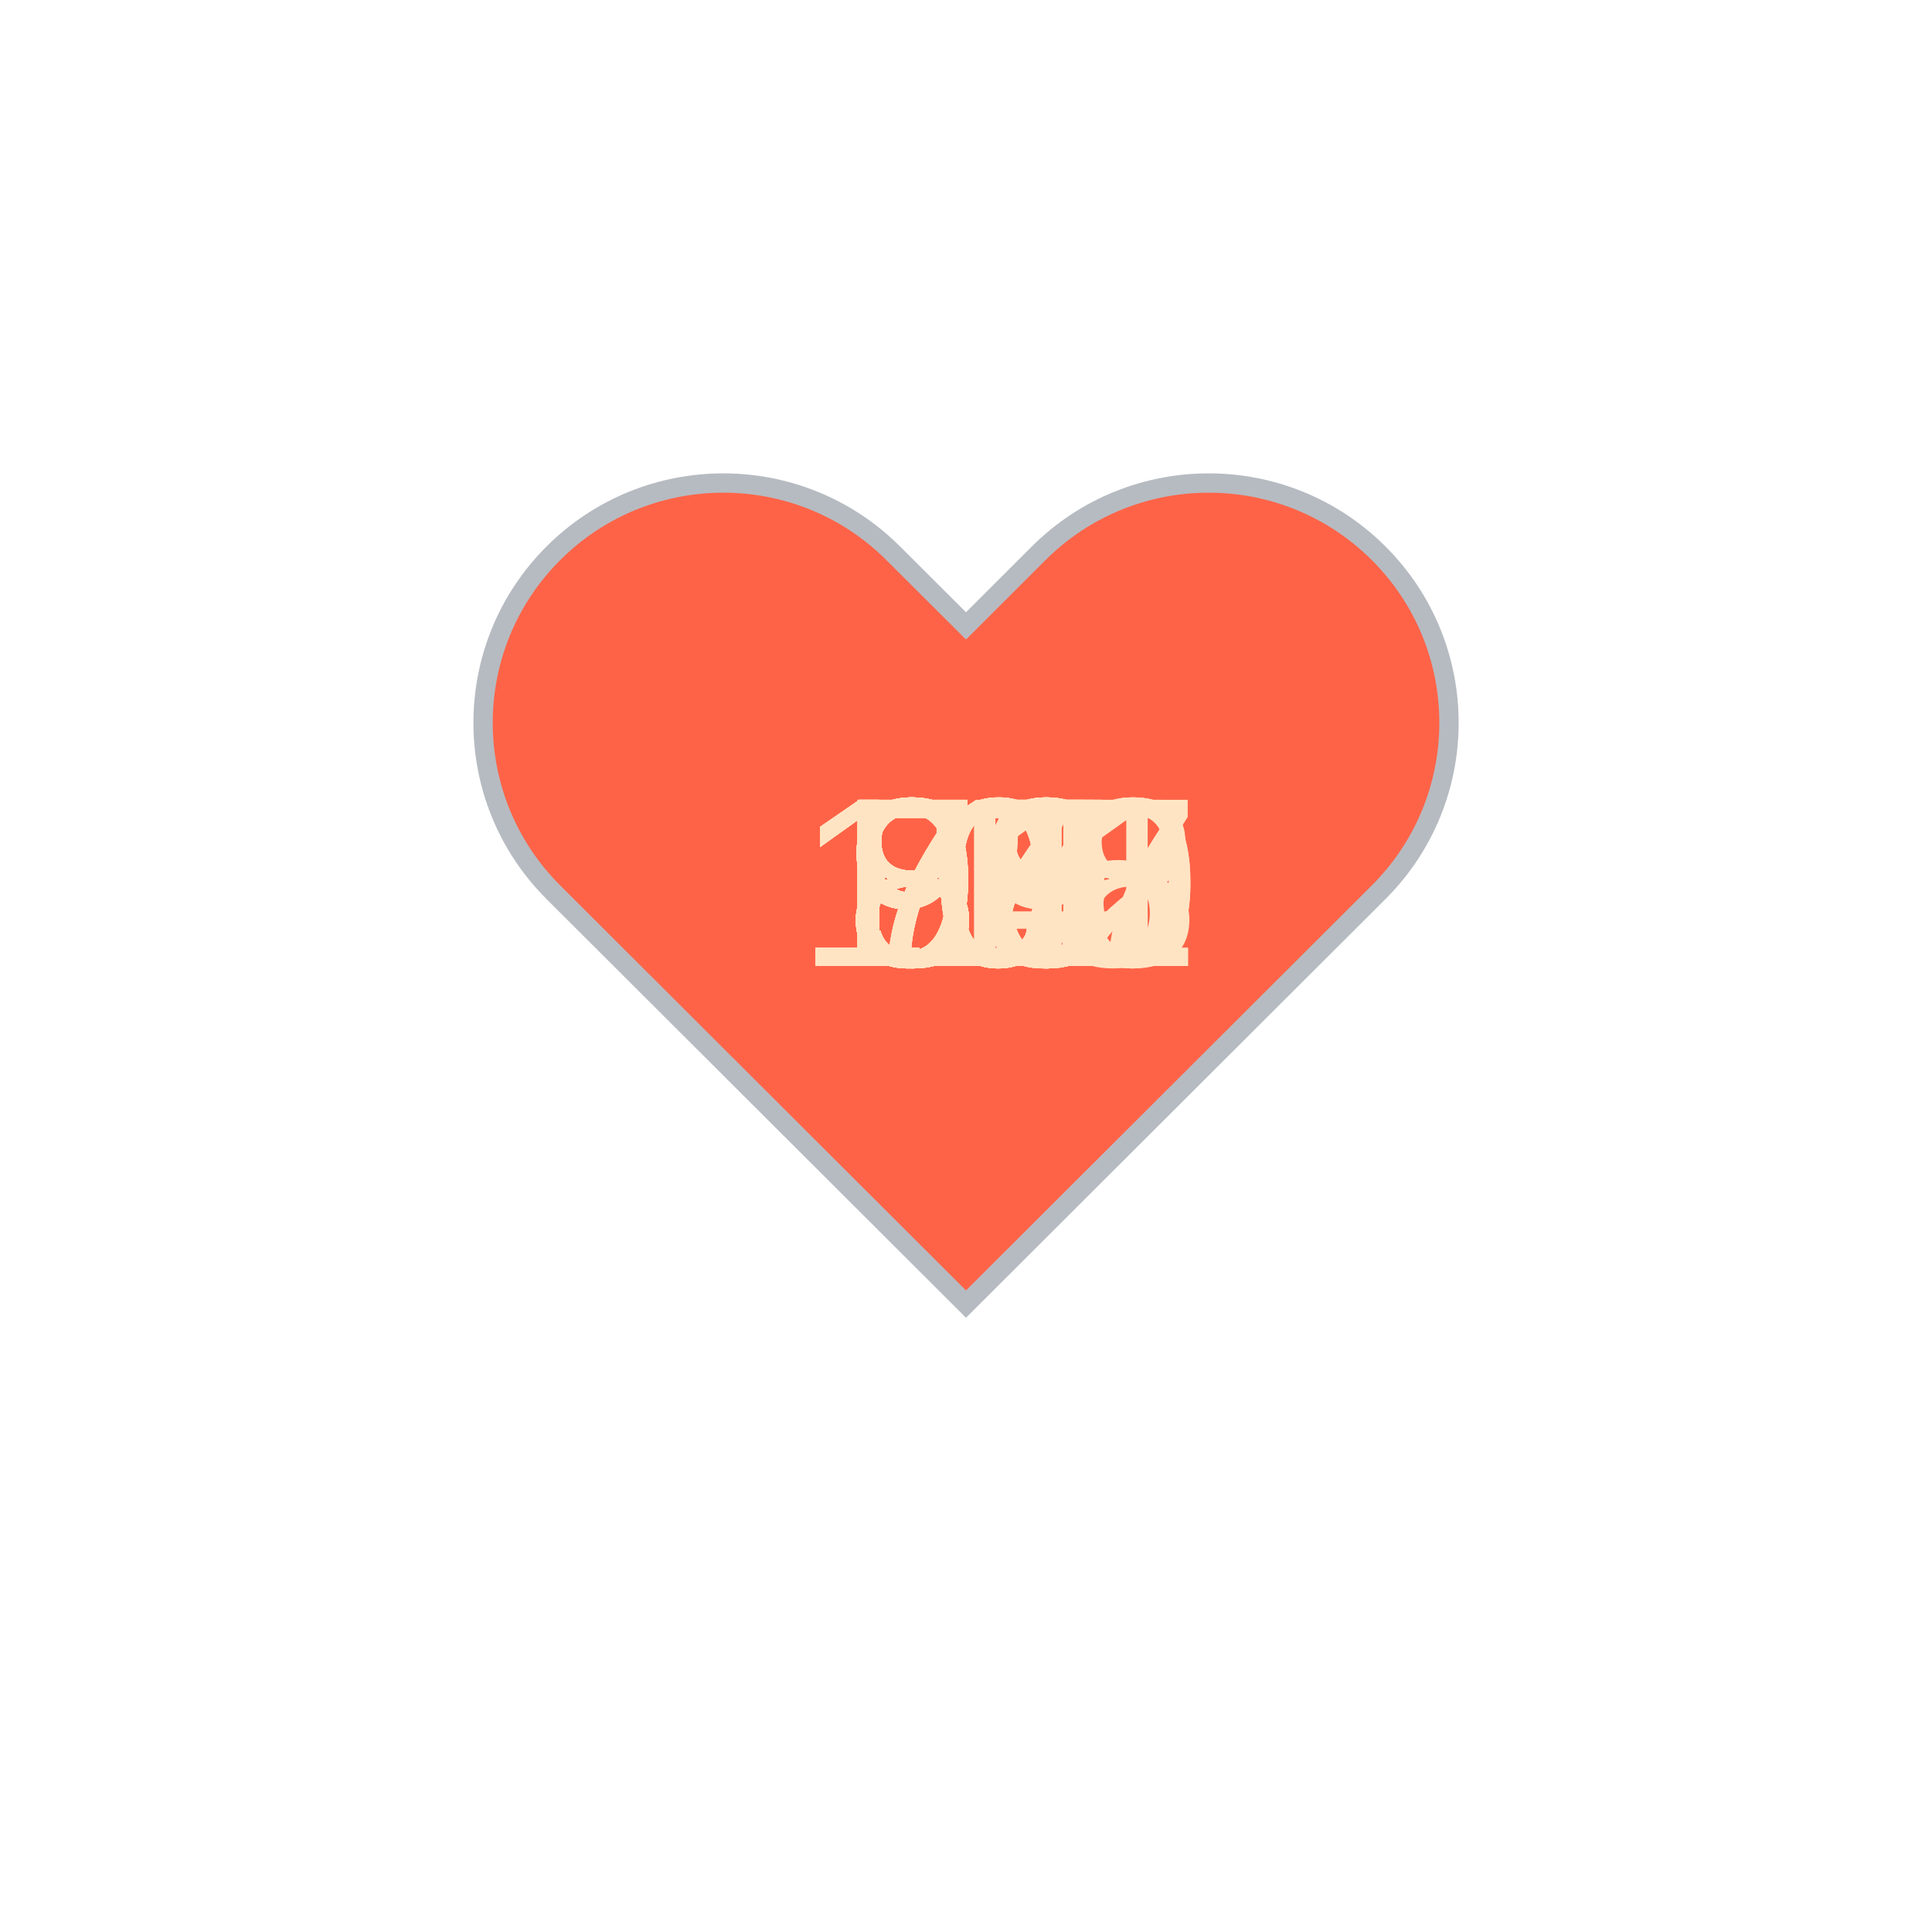
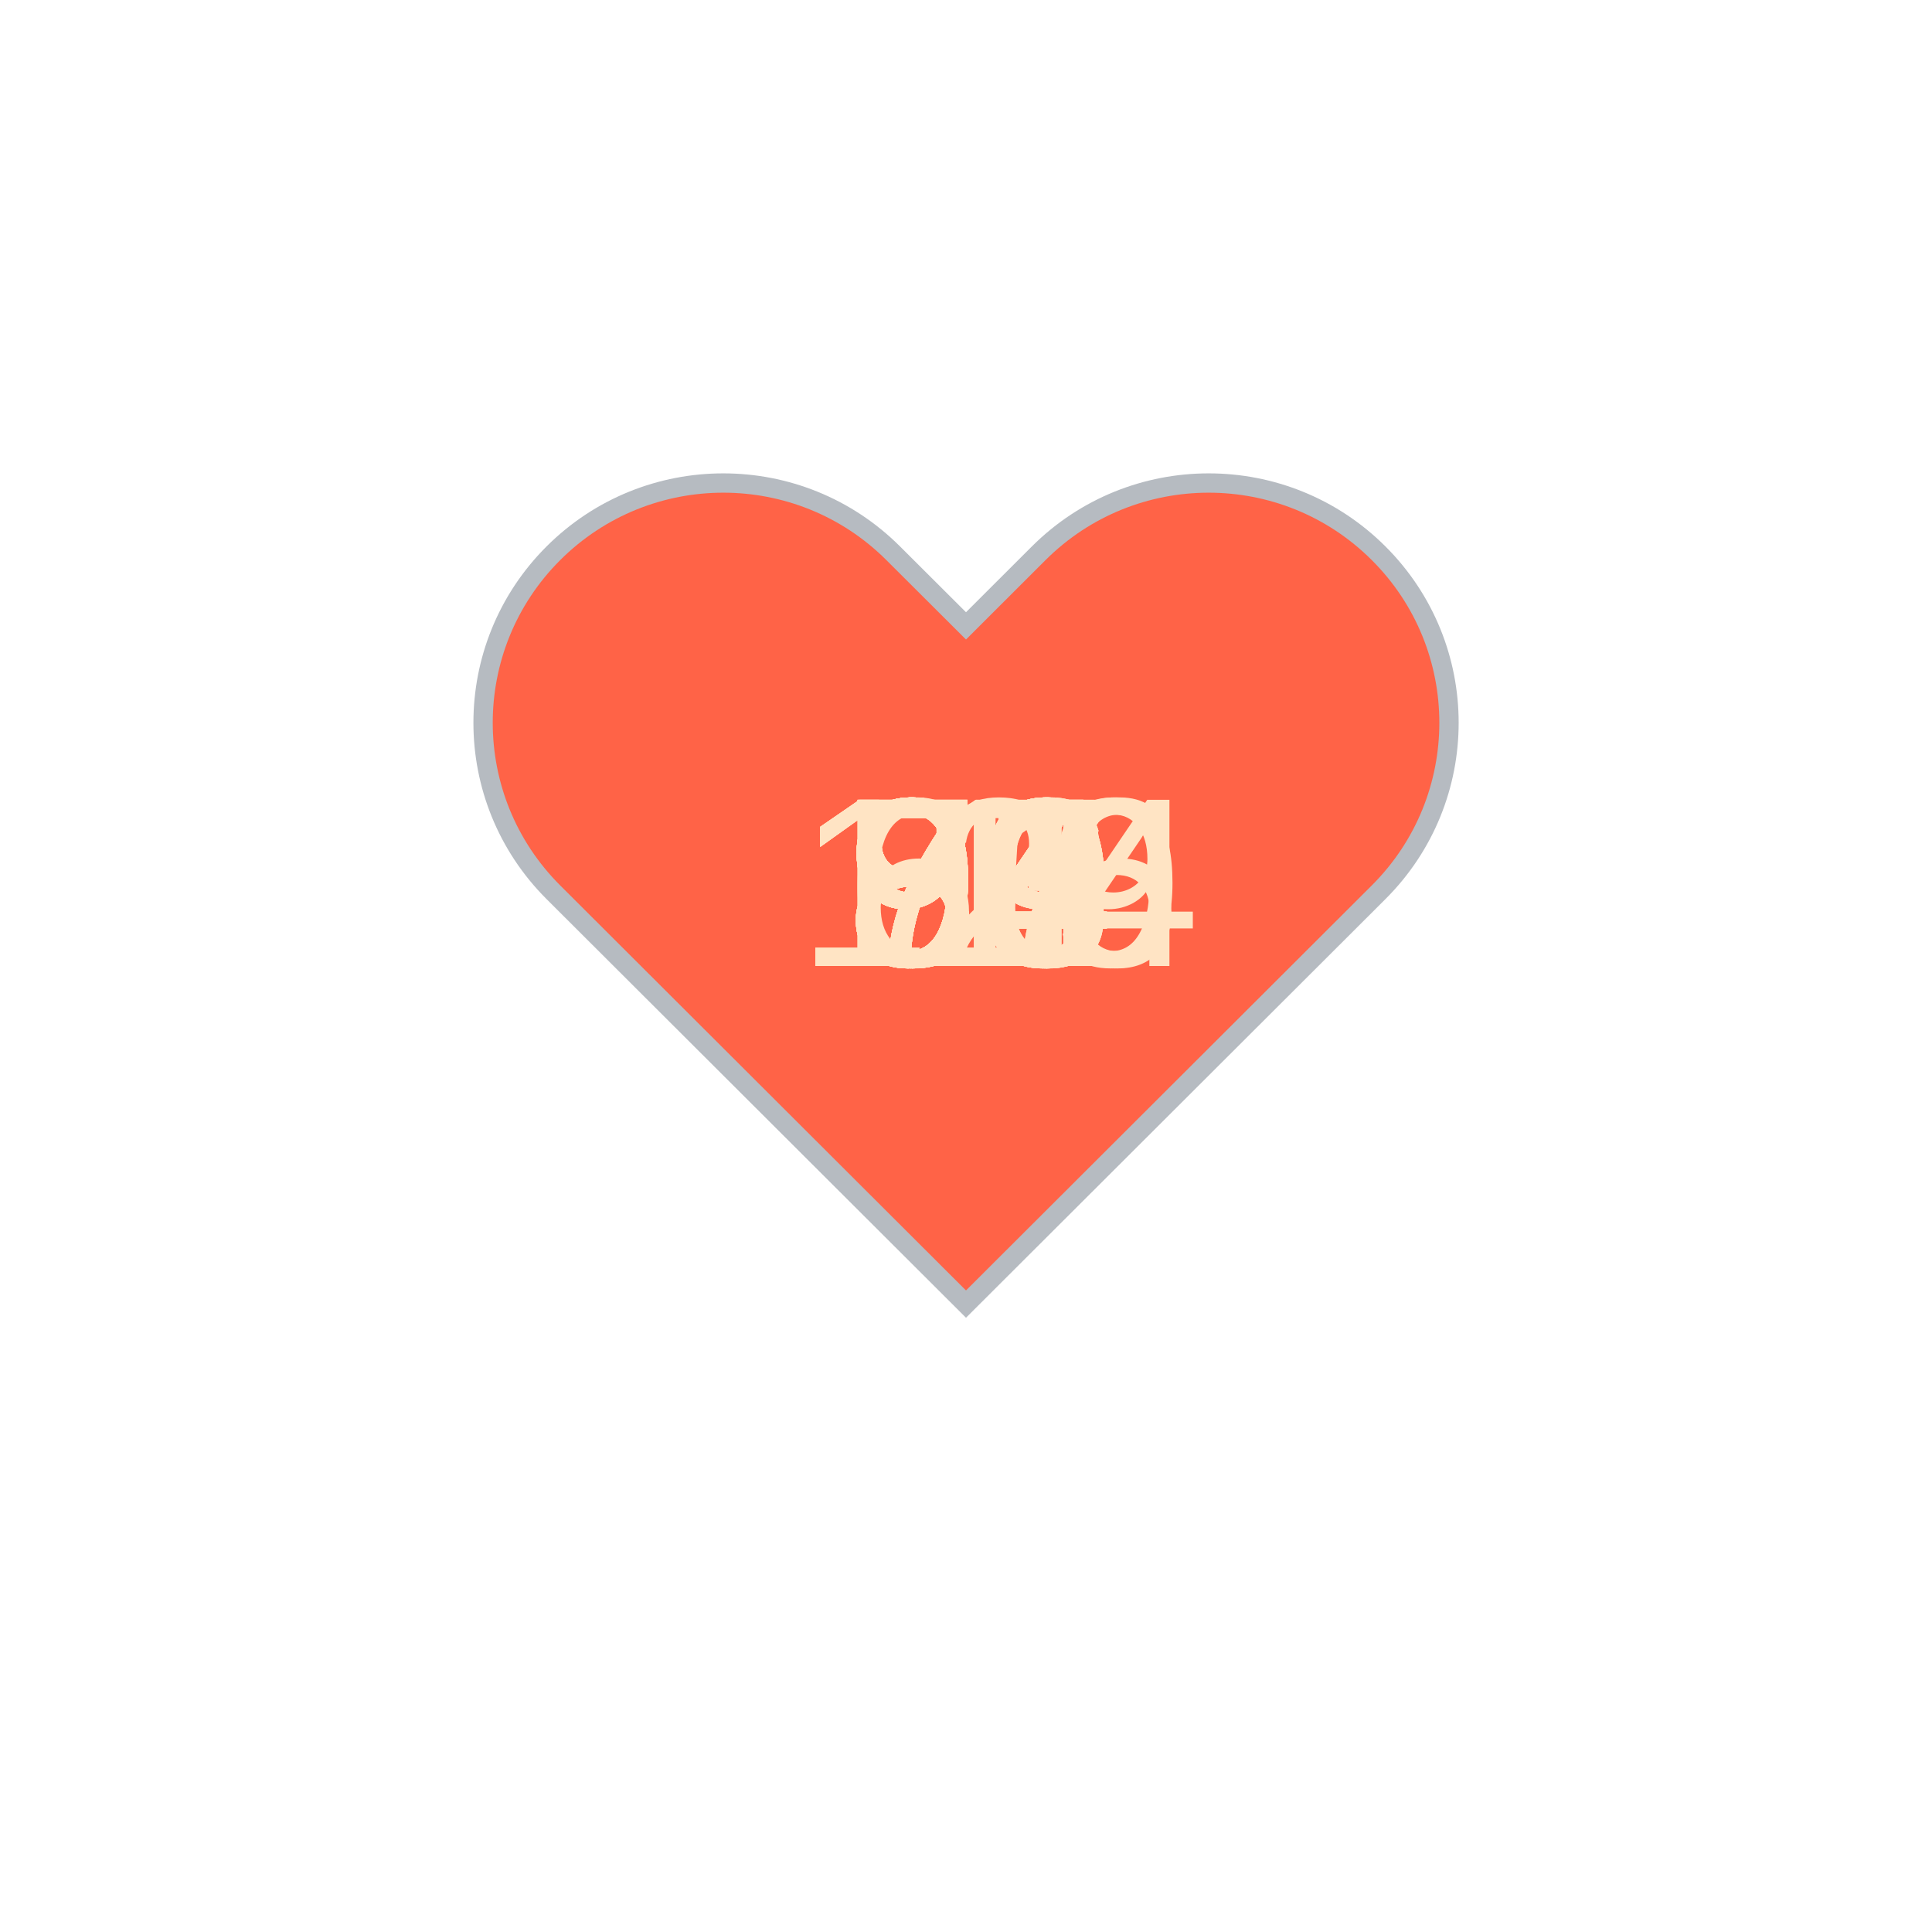
<svg xmlns="http://www.w3.org/2000/svg" baseProfile="full" height="150" version="1.1" viewBox="0,0,200,200" width="150">
  <defs />
  <g transform="translate(100 100)">
    <path d="M92.71,7.27L92.71,7.27c-9.71-9.69-25.46-9.69-35.18,0L50,14.79l-7.54-7.52C32.75-2.42,17-2.42,7.29,7.27v0 c-9.71,9.69-9.71,25.41,0,35.1L50,85l42.71-42.63C102.43,32.68,102.43,16.96,92.71,7.27z" fill="tomato" stroke="#B6BBC1" stroke-width="2" transform="translate(-50 -50)" />
    <animateTransform additive="sum" attributeName="transform" dur="1.2s" repeatCount="indefinite" type="scale" values="1; 1.5; 1.25; 1.5; 1.5; 1;" />
-     <text fill="bisque" style="font-size:25px; font-family:Arial" transform="translate(-12.5 0)">85<animate attributeName="visibility" dur="36.0s" keyTimes="0;0.03;0.07;0.1;0.13;0.17;0.2;0.23;0.27;0.3;0.33;0.37;0.4;0.43;0.47;0.5;0.53;0.57;0.6;0.63;0.67;0.7;0.73;0.77;0.8;0.83;0.87;0.9;0.93;0.97;1.0" repeatCount="indefinite" values="visible;hidden;hidden;hidden;hidden;hidden;hidden;hidden;hidden;hidden;hidden;hidden;hidden;hidden;hidden;hidden;hidden;hidden;hidden;hidden;hidden;hidden;hidden;hidden;hidden;hidden;hidden;hidden;hidden;hidden;hidden" />
+     <text fill="bisque" style="font-size:25px; font-family:Arial" transform="translate(-17.5 0)">124<animate attributeName="visibility" dur="36.0s" keyTimes="0;0.03;0.07;0.1;0.13;0.17;0.2;0.23;0.27;0.3;0.33;0.37;0.4;0.43;0.47;0.5;0.53;0.57;0.6;0.63;0.67;0.7;0.73;0.77;0.8;0.83;0.87;0.9;0.93;0.97;1.0" repeatCount="indefinite" values="visible;hidden;hidden;hidden;hidden;hidden;hidden;hidden;hidden;hidden;hidden;hidden;hidden;hidden;hidden;hidden;hidden;hidden;hidden;hidden;hidden;hidden;hidden;hidden;hidden;hidden;hidden;hidden;hidden;hidden;hidden" />
    </text>
-     <text fill="bisque" style="font-size:25px; font-family:Arial" transform="translate(-12.5 0)">90<animate attributeName="visibility" dur="36.0s" keyTimes="0;0.03;0.07;0.1;0.13;0.17;0.2;0.23;0.27;0.3;0.33;0.37;0.4;0.43;0.47;0.5;0.53;0.57;0.6;0.63;0.67;0.7;0.73;0.77;0.8;0.83;0.87;0.9;0.93;0.97;1.0" repeatCount="indefinite" values="hidden;visible;hidden;hidden;hidden;hidden;hidden;hidden;hidden;hidden;hidden;hidden;hidden;hidden;hidden;hidden;hidden;hidden;hidden;hidden;hidden;hidden;hidden;hidden;hidden;hidden;hidden;hidden;hidden;hidden;hidden" />
+     <text fill="bisque" style="font-size:25px; font-family:Arial" transform="translate(-12.5 0)">94<animate attributeName="visibility" dur="36.0s" keyTimes="0;0.03;0.07;0.1;0.13;0.17;0.2;0.23;0.27;0.3;0.33;0.37;0.4;0.43;0.47;0.5;0.53;0.57;0.6;0.63;0.67;0.7;0.73;0.77;0.8;0.83;0.87;0.9;0.93;0.97;1.0" repeatCount="indefinite" values="hidden;visible;hidden;hidden;hidden;hidden;hidden;hidden;hidden;hidden;hidden;hidden;hidden;hidden;hidden;hidden;hidden;hidden;hidden;hidden;hidden;hidden;hidden;hidden;hidden;hidden;hidden;hidden;hidden;hidden;hidden" />
    </text>
-     <text fill="bisque" style="font-size:25px; font-family:Arial" transform="translate(-12.5 0)">95<animate attributeName="visibility" dur="36.0s" keyTimes="0;0.03;0.07;0.1;0.13;0.17;0.2;0.23;0.27;0.3;0.33;0.37;0.4;0.43;0.47;0.5;0.53;0.57;0.6;0.63;0.67;0.7;0.73;0.77;0.8;0.83;0.87;0.9;0.93;0.97;1.0" repeatCount="indefinite" values="hidden;hidden;visible;hidden;hidden;hidden;hidden;hidden;hidden;hidden;hidden;hidden;hidden;hidden;hidden;hidden;hidden;hidden;hidden;hidden;hidden;hidden;hidden;hidden;hidden;hidden;hidden;hidden;hidden;hidden;hidden" />
+     <text fill="bisque" style="font-size:25px; font-family:Arial" transform="translate(-12.5 0)">96<animate attributeName="visibility" dur="36.0s" keyTimes="0;0.03;0.07;0.1;0.13;0.17;0.2;0.23;0.27;0.3;0.33;0.37;0.4;0.43;0.47;0.5;0.53;0.57;0.6;0.63;0.67;0.7;0.73;0.77;0.8;0.83;0.87;0.9;0.93;0.97;1.0" repeatCount="indefinite" values="hidden;hidden;visible;hidden;hidden;hidden;hidden;hidden;hidden;hidden;hidden;hidden;hidden;hidden;hidden;hidden;hidden;hidden;hidden;hidden;hidden;hidden;hidden;hidden;hidden;hidden;hidden;hidden;hidden;hidden;hidden" />
    </text>
-     <text fill="bisque" style="font-size:25px; font-family:Arial" transform="translate(-12.5 0)">84<animate attributeName="visibility" dur="36.0s" keyTimes="0;0.03;0.07;0.1;0.13;0.17;0.2;0.23;0.27;0.3;0.33;0.37;0.4;0.43;0.47;0.5;0.53;0.57;0.6;0.63;0.67;0.7;0.73;0.77;0.8;0.83;0.87;0.9;0.93;0.97;1.0" repeatCount="indefinite" values="hidden;hidden;hidden;visible;hidden;hidden;hidden;hidden;hidden;hidden;hidden;hidden;hidden;hidden;hidden;hidden;hidden;hidden;hidden;hidden;hidden;hidden;hidden;hidden;hidden;hidden;hidden;hidden;hidden;hidden;hidden" />
+     <text fill="bisque" style="font-size:25px; font-family:Arial" transform="translate(-12.5 0)">93<animate attributeName="visibility" dur="36.0s" keyTimes="0;0.03;0.07;0.1;0.13;0.17;0.2;0.23;0.27;0.3;0.33;0.37;0.4;0.43;0.47;0.5;0.53;0.57;0.6;0.63;0.67;0.7;0.73;0.77;0.8;0.83;0.87;0.9;0.93;0.97;1.0" repeatCount="indefinite" values="hidden;hidden;hidden;visible;hidden;hidden;hidden;hidden;hidden;hidden;hidden;hidden;hidden;hidden;hidden;hidden;hidden;hidden;hidden;hidden;hidden;hidden;hidden;hidden;hidden;hidden;hidden;hidden;hidden;hidden;hidden" />
    </text>
-     <text fill="bisque" style="font-size:25px; font-family:Arial" transform="translate(-12.5 0)">93<animate attributeName="visibility" dur="36.0s" keyTimes="0;0.03;0.07;0.1;0.13;0.17;0.2;0.23;0.27;0.3;0.33;0.37;0.4;0.43;0.47;0.5;0.53;0.57;0.6;0.63;0.67;0.7;0.73;0.77;0.8;0.83;0.87;0.9;0.93;0.97;1.0" repeatCount="indefinite" values="hidden;hidden;hidden;hidden;visible;hidden;hidden;hidden;hidden;hidden;hidden;hidden;hidden;hidden;hidden;hidden;hidden;hidden;hidden;hidden;hidden;hidden;hidden;hidden;hidden;hidden;hidden;hidden;hidden;hidden;hidden" />
+     <text fill="bisque" style="font-size:25px; font-family:Arial" transform="translate(-12.5 0)">90<animate attributeName="visibility" dur="36.0s" keyTimes="0;0.03;0.07;0.1;0.13;0.17;0.2;0.23;0.27;0.3;0.33;0.37;0.4;0.43;0.47;0.5;0.53;0.57;0.6;0.63;0.67;0.7;0.73;0.77;0.8;0.83;0.87;0.9;0.93;0.97;1.0" repeatCount="indefinite" values="hidden;hidden;hidden;hidden;visible;hidden;hidden;hidden;hidden;hidden;hidden;hidden;hidden;hidden;hidden;hidden;hidden;hidden;hidden;hidden;hidden;hidden;hidden;hidden;hidden;hidden;hidden;hidden;hidden;hidden;hidden" />
    </text>
-     <text fill="bisque" style="font-size:25px; font-family:Arial" transform="translate(-17.5 0)">107<animate attributeName="visibility" dur="36.0s" keyTimes="0;0.03;0.07;0.1;0.13;0.17;0.2;0.23;0.27;0.3;0.33;0.37;0.4;0.43;0.47;0.5;0.53;0.57;0.6;0.63;0.67;0.7;0.73;0.77;0.8;0.83;0.87;0.9;0.93;0.97;1.0" repeatCount="indefinite" values="hidden;hidden;hidden;hidden;hidden;visible;hidden;hidden;hidden;hidden;hidden;hidden;hidden;hidden;hidden;hidden;hidden;hidden;hidden;hidden;hidden;hidden;hidden;hidden;hidden;hidden;hidden;hidden;hidden;hidden;hidden" />
+     <text fill="bisque" style="font-size:25px; font-family:Arial" transform="translate(-12.5 0)">99<animate attributeName="visibility" dur="36.0s" keyTimes="0;0.03;0.07;0.1;0.13;0.17;0.2;0.23;0.27;0.3;0.33;0.37;0.4;0.43;0.47;0.5;0.53;0.57;0.6;0.63;0.67;0.7;0.73;0.77;0.8;0.83;0.87;0.9;0.93;0.97;1.0" repeatCount="indefinite" values="hidden;hidden;hidden;hidden;hidden;visible;hidden;hidden;hidden;hidden;hidden;hidden;hidden;hidden;hidden;hidden;hidden;hidden;hidden;hidden;hidden;hidden;hidden;hidden;hidden;hidden;hidden;hidden;hidden;hidden;hidden" />
    </text>
-     <text fill="bisque" style="font-size:25px; font-family:Arial" transform="translate(-17.5 0)">108<animate attributeName="visibility" dur="36.0s" keyTimes="0;0.03;0.07;0.1;0.13;0.17;0.2;0.23;0.27;0.3;0.33;0.37;0.4;0.43;0.47;0.5;0.53;0.57;0.6;0.63;0.67;0.7;0.73;0.77;0.8;0.83;0.87;0.9;0.93;0.97;1.0" repeatCount="indefinite" values="hidden;hidden;hidden;hidden;hidden;hidden;visible;hidden;hidden;hidden;hidden;hidden;hidden;hidden;hidden;hidden;hidden;hidden;hidden;hidden;hidden;hidden;hidden;hidden;hidden;hidden;hidden;hidden;hidden;hidden;hidden" />
+     <text fill="bisque" style="font-size:25px; font-family:Arial" transform="translate(-17.5 0)">119<animate attributeName="visibility" dur="36.0s" keyTimes="0;0.03;0.07;0.1;0.13;0.17;0.2;0.23;0.27;0.3;0.33;0.37;0.4;0.43;0.47;0.5;0.53;0.57;0.6;0.63;0.67;0.7;0.73;0.77;0.8;0.83;0.87;0.9;0.93;0.97;1.0" repeatCount="indefinite" values="hidden;hidden;hidden;hidden;hidden;hidden;visible;hidden;hidden;hidden;hidden;hidden;hidden;hidden;hidden;hidden;hidden;hidden;hidden;hidden;hidden;hidden;hidden;hidden;hidden;hidden;hidden;hidden;hidden;hidden;hidden" />
    </text>
-     <text fill="bisque" style="font-size:25px; font-family:Arial" transform="translate(-17.5 0)">115<animate attributeName="visibility" dur="36.0s" keyTimes="0;0.03;0.07;0.1;0.13;0.17;0.2;0.23;0.27;0.3;0.33;0.37;0.4;0.43;0.47;0.5;0.53;0.57;0.6;0.63;0.67;0.7;0.73;0.77;0.8;0.83;0.87;0.9;0.93;0.97;1.0" repeatCount="indefinite" values="hidden;hidden;hidden;hidden;hidden;hidden;hidden;visible;hidden;hidden;hidden;hidden;hidden;hidden;hidden;hidden;hidden;hidden;hidden;hidden;hidden;hidden;hidden;hidden;hidden;hidden;hidden;hidden;hidden;hidden;hidden" />
+     <text fill="bisque" style="font-size:25px; font-family:Arial" transform="translate(-12.5 0)">96<animate attributeName="visibility" dur="36.0s" keyTimes="0;0.03;0.07;0.1;0.13;0.17;0.2;0.23;0.27;0.3;0.33;0.37;0.4;0.43;0.47;0.5;0.53;0.57;0.6;0.63;0.67;0.7;0.73;0.77;0.8;0.83;0.87;0.9;0.93;0.97;1.0" repeatCount="indefinite" values="hidden;hidden;hidden;hidden;hidden;hidden;hidden;visible;hidden;hidden;hidden;hidden;hidden;hidden;hidden;hidden;hidden;hidden;hidden;hidden;hidden;hidden;hidden;hidden;hidden;hidden;hidden;hidden;hidden;hidden;hidden" />
    </text>
-     <text fill="bisque" style="font-size:25px; font-family:Arial" transform="translate(-17.5 0)">100<animate attributeName="visibility" dur="36.0s" keyTimes="0;0.03;0.07;0.1;0.13;0.17;0.2;0.23;0.27;0.3;0.33;0.37;0.4;0.43;0.47;0.5;0.53;0.57;0.6;0.63;0.67;0.7;0.73;0.77;0.8;0.83;0.87;0.9;0.93;0.97;1.0" repeatCount="indefinite" values="hidden;hidden;hidden;hidden;hidden;hidden;hidden;hidden;visible;hidden;hidden;hidden;hidden;hidden;hidden;hidden;hidden;hidden;hidden;hidden;hidden;hidden;hidden;hidden;hidden;hidden;hidden;hidden;hidden;hidden;hidden" />
+     <text fill="bisque" style="font-size:25px; font-family:Arial" transform="translate(-12.5 0)">99<animate attributeName="visibility" dur="36.0s" keyTimes="0;0.03;0.07;0.1;0.13;0.17;0.2;0.23;0.27;0.3;0.33;0.37;0.4;0.43;0.47;0.5;0.53;0.57;0.6;0.63;0.67;0.7;0.73;0.77;0.8;0.83;0.87;0.9;0.93;0.97;1.0" repeatCount="indefinite" values="hidden;hidden;hidden;hidden;hidden;hidden;hidden;hidden;visible;hidden;hidden;hidden;hidden;hidden;hidden;hidden;hidden;hidden;hidden;hidden;hidden;hidden;hidden;hidden;hidden;hidden;hidden;hidden;hidden;hidden;hidden" />
    </text>
-     <text fill="bisque" style="font-size:25px; font-family:Arial" transform="translate(-12.5 0)">97<animate attributeName="visibility" dur="36.0s" keyTimes="0;0.03;0.07;0.1;0.13;0.17;0.2;0.23;0.27;0.3;0.33;0.37;0.4;0.43;0.47;0.5;0.53;0.57;0.6;0.63;0.67;0.7;0.73;0.77;0.8;0.83;0.87;0.9;0.93;0.97;1.0" repeatCount="indefinite" values="hidden;hidden;hidden;hidden;hidden;hidden;hidden;hidden;hidden;visible;hidden;hidden;hidden;hidden;hidden;hidden;hidden;hidden;hidden;hidden;hidden;hidden;hidden;hidden;hidden;hidden;hidden;hidden;hidden;hidden;hidden" />
+     <text fill="bisque" style="font-size:25px; font-family:Arial" transform="translate(-17.5 0)">116<animate attributeName="visibility" dur="36.0s" keyTimes="0;0.03;0.07;0.1;0.13;0.17;0.2;0.23;0.27;0.3;0.33;0.37;0.4;0.43;0.47;0.5;0.53;0.57;0.6;0.63;0.67;0.7;0.73;0.77;0.8;0.83;0.87;0.9;0.93;0.97;1.0" repeatCount="indefinite" values="hidden;hidden;hidden;hidden;hidden;hidden;hidden;hidden;hidden;visible;hidden;hidden;hidden;hidden;hidden;hidden;hidden;hidden;hidden;hidden;hidden;hidden;hidden;hidden;hidden;hidden;hidden;hidden;hidden;hidden;hidden" />
    </text>
-     <text fill="bisque" style="font-size:25px; font-family:Arial" transform="translate(-17.5 0)">100<animate attributeName="visibility" dur="36.0s" keyTimes="0;0.03;0.07;0.1;0.13;0.17;0.2;0.23;0.27;0.3;0.33;0.37;0.4;0.43;0.47;0.5;0.53;0.57;0.6;0.63;0.67;0.7;0.73;0.77;0.8;0.83;0.87;0.9;0.93;0.97;1.0" repeatCount="indefinite" values="hidden;hidden;hidden;hidden;hidden;hidden;hidden;hidden;hidden;hidden;visible;hidden;hidden;hidden;hidden;hidden;hidden;hidden;hidden;hidden;hidden;hidden;hidden;hidden;hidden;hidden;hidden;hidden;hidden;hidden;hidden" />
+     <text fill="bisque" style="font-size:25px; font-family:Arial" transform="translate(-17.5 0)">110<animate attributeName="visibility" dur="36.0s" keyTimes="0;0.03;0.07;0.1;0.13;0.17;0.2;0.23;0.27;0.3;0.33;0.37;0.4;0.43;0.47;0.5;0.53;0.57;0.6;0.63;0.67;0.7;0.73;0.77;0.8;0.83;0.87;0.9;0.93;0.97;1.0" repeatCount="indefinite" values="hidden;hidden;hidden;hidden;hidden;hidden;hidden;hidden;hidden;hidden;visible;hidden;hidden;hidden;hidden;hidden;hidden;hidden;hidden;hidden;hidden;hidden;hidden;hidden;hidden;hidden;hidden;hidden;hidden;hidden;hidden" />
    </text>
-     <text fill="bisque" style="font-size:25px; font-family:Arial" transform="translate(-17.5 0)">101<animate attributeName="visibility" dur="36.0s" keyTimes="0;0.03;0.07;0.1;0.13;0.17;0.2;0.23;0.27;0.3;0.33;0.37;0.4;0.43;0.47;0.5;0.53;0.57;0.6;0.63;0.67;0.7;0.73;0.77;0.8;0.83;0.87;0.9;0.93;0.97;1.0" repeatCount="indefinite" values="hidden;hidden;hidden;hidden;hidden;hidden;hidden;hidden;hidden;hidden;hidden;visible;hidden;hidden;hidden;hidden;hidden;hidden;hidden;hidden;hidden;hidden;hidden;hidden;hidden;hidden;hidden;hidden;hidden;hidden;hidden" />
+     <text fill="bisque" style="font-size:25px; font-family:Arial" transform="translate(-12.5 0)">87<animate attributeName="visibility" dur="36.0s" keyTimes="0;0.03;0.07;0.1;0.13;0.17;0.2;0.23;0.27;0.3;0.33;0.37;0.4;0.43;0.47;0.5;0.53;0.57;0.6;0.63;0.67;0.7;0.73;0.77;0.8;0.83;0.87;0.9;0.93;0.97;1.0" repeatCount="indefinite" values="hidden;hidden;hidden;hidden;hidden;hidden;hidden;hidden;hidden;hidden;hidden;visible;hidden;hidden;hidden;hidden;hidden;hidden;hidden;hidden;hidden;hidden;hidden;hidden;hidden;hidden;hidden;hidden;hidden;hidden;hidden" />
    </text>
-     <text fill="bisque" style="font-size:25px; font-family:Arial" transform="translate(-17.5 0)">102<animate attributeName="visibility" dur="36.0s" keyTimes="0;0.03;0.07;0.1;0.13;0.17;0.2;0.23;0.27;0.3;0.33;0.37;0.4;0.43;0.47;0.5;0.53;0.57;0.6;0.63;0.67;0.7;0.73;0.77;0.8;0.83;0.87;0.9;0.93;0.97;1.0" repeatCount="indefinite" values="hidden;hidden;hidden;hidden;hidden;hidden;hidden;hidden;hidden;hidden;hidden;hidden;visible;hidden;hidden;hidden;hidden;hidden;hidden;hidden;hidden;hidden;hidden;hidden;hidden;hidden;hidden;hidden;hidden;hidden;hidden" />
+     <text fill="bisque" style="font-size:25px; font-family:Arial" transform="translate(-12.5 0)">84<animate attributeName="visibility" dur="36.0s" keyTimes="0;0.03;0.07;0.1;0.13;0.17;0.2;0.23;0.27;0.3;0.33;0.37;0.4;0.43;0.47;0.5;0.53;0.57;0.6;0.63;0.67;0.7;0.73;0.77;0.8;0.83;0.87;0.9;0.93;0.97;1.0" repeatCount="indefinite" values="hidden;hidden;hidden;hidden;hidden;hidden;hidden;hidden;hidden;hidden;hidden;hidden;visible;hidden;hidden;hidden;hidden;hidden;hidden;hidden;hidden;hidden;hidden;hidden;hidden;hidden;hidden;hidden;hidden;hidden;hidden" />
    </text>
-     <text fill="bisque" style="font-size:25px; font-family:Arial" transform="translate(-17.5 0)">102<animate attributeName="visibility" dur="36.0s" keyTimes="0;0.03;0.07;0.1;0.13;0.17;0.2;0.23;0.27;0.3;0.33;0.37;0.4;0.43;0.47;0.5;0.53;0.57;0.6;0.63;0.67;0.7;0.73;0.77;0.8;0.83;0.87;0.9;0.93;0.97;1.0" repeatCount="indefinite" values="hidden;hidden;hidden;hidden;hidden;hidden;hidden;hidden;hidden;hidden;hidden;hidden;hidden;visible;hidden;hidden;hidden;hidden;hidden;hidden;hidden;hidden;hidden;hidden;hidden;hidden;hidden;hidden;hidden;hidden;hidden" />
+     <text fill="bisque" style="font-size:25px; font-family:Arial" transform="translate(-12.5 0)">84<animate attributeName="visibility" dur="36.0s" keyTimes="0;0.03;0.07;0.1;0.13;0.17;0.2;0.23;0.27;0.3;0.33;0.37;0.4;0.43;0.47;0.5;0.53;0.57;0.6;0.63;0.67;0.7;0.73;0.77;0.8;0.83;0.87;0.9;0.93;0.97;1.0" repeatCount="indefinite" values="hidden;hidden;hidden;hidden;hidden;hidden;hidden;hidden;hidden;hidden;hidden;hidden;hidden;visible;hidden;hidden;hidden;hidden;hidden;hidden;hidden;hidden;hidden;hidden;hidden;hidden;hidden;hidden;hidden;hidden;hidden" />
    </text>
-     <text fill="bisque" style="font-size:25px; font-family:Arial" transform="translate(-12.5 0)">97<animate attributeName="visibility" dur="36.0s" keyTimes="0;0.03;0.07;0.1;0.13;0.17;0.2;0.23;0.27;0.3;0.33;0.37;0.4;0.43;0.47;0.5;0.53;0.57;0.6;0.63;0.67;0.7;0.73;0.77;0.8;0.83;0.87;0.9;0.93;0.97;1.0" repeatCount="indefinite" values="hidden;hidden;hidden;hidden;hidden;hidden;hidden;hidden;hidden;hidden;hidden;hidden;hidden;hidden;visible;hidden;hidden;hidden;hidden;hidden;hidden;hidden;hidden;hidden;hidden;hidden;hidden;hidden;hidden;hidden;hidden" />
+     <text fill="bisque" style="font-size:25px; font-family:Arial" transform="translate(-12.5 0)">83<animate attributeName="visibility" dur="36.0s" keyTimes="0;0.03;0.07;0.1;0.13;0.17;0.2;0.23;0.27;0.3;0.33;0.37;0.4;0.43;0.47;0.5;0.53;0.57;0.6;0.63;0.67;0.7;0.73;0.77;0.8;0.83;0.87;0.9;0.93;0.97;1.0" repeatCount="indefinite" values="hidden;hidden;hidden;hidden;hidden;hidden;hidden;hidden;hidden;hidden;hidden;hidden;hidden;hidden;visible;hidden;hidden;hidden;hidden;hidden;hidden;hidden;hidden;hidden;hidden;hidden;hidden;hidden;hidden;hidden;hidden" />
    </text>
-     <text fill="bisque" style="font-size:25px; font-family:Arial" transform="translate(-12.5 0)">98<animate attributeName="visibility" dur="36.0s" keyTimes="0;0.03;0.07;0.1;0.13;0.17;0.2;0.23;0.27;0.3;0.33;0.37;0.4;0.43;0.47;0.5;0.53;0.57;0.6;0.63;0.67;0.7;0.73;0.77;0.8;0.83;0.87;0.9;0.93;0.97;1.0" repeatCount="indefinite" values="hidden;hidden;hidden;hidden;hidden;hidden;hidden;hidden;hidden;hidden;hidden;hidden;hidden;hidden;hidden;visible;hidden;hidden;hidden;hidden;hidden;hidden;hidden;hidden;hidden;hidden;hidden;hidden;hidden;hidden;hidden" />
+     <text fill="bisque" style="font-size:25px; font-family:Arial" transform="translate(-12.5 0)">91<animate attributeName="visibility" dur="36.0s" keyTimes="0;0.03;0.07;0.1;0.13;0.17;0.2;0.23;0.27;0.3;0.33;0.37;0.4;0.43;0.47;0.5;0.53;0.57;0.6;0.63;0.67;0.7;0.73;0.77;0.8;0.83;0.87;0.9;0.93;0.97;1.0" repeatCount="indefinite" values="hidden;hidden;hidden;hidden;hidden;hidden;hidden;hidden;hidden;hidden;hidden;hidden;hidden;hidden;hidden;visible;hidden;hidden;hidden;hidden;hidden;hidden;hidden;hidden;hidden;hidden;hidden;hidden;hidden;hidden;hidden" />
    </text>
-     <text fill="bisque" style="font-size:25px; font-family:Arial" transform="translate(-12.5 0)">91<animate attributeName="visibility" dur="36.0s" keyTimes="0;0.03;0.07;0.1;0.13;0.17;0.2;0.23;0.27;0.3;0.33;0.37;0.4;0.43;0.47;0.5;0.53;0.57;0.6;0.63;0.67;0.7;0.73;0.77;0.8;0.83;0.87;0.9;0.93;0.97;1.0" repeatCount="indefinite" values="hidden;hidden;hidden;hidden;hidden;hidden;hidden;hidden;hidden;hidden;hidden;hidden;hidden;hidden;hidden;hidden;visible;hidden;hidden;hidden;hidden;hidden;hidden;hidden;hidden;hidden;hidden;hidden;hidden;hidden;hidden" />
+     <text fill="bisque" style="font-size:25px; font-family:Arial" transform="translate(-12.5 0)">84<animate attributeName="visibility" dur="36.0s" keyTimes="0;0.03;0.07;0.1;0.13;0.17;0.2;0.23;0.27;0.3;0.33;0.37;0.4;0.43;0.47;0.5;0.53;0.57;0.6;0.63;0.67;0.7;0.73;0.77;0.8;0.83;0.87;0.9;0.93;0.97;1.0" repeatCount="indefinite" values="hidden;hidden;hidden;hidden;hidden;hidden;hidden;hidden;hidden;hidden;hidden;hidden;hidden;hidden;hidden;hidden;visible;hidden;hidden;hidden;hidden;hidden;hidden;hidden;hidden;hidden;hidden;hidden;hidden;hidden;hidden" />
    </text>
-     <text fill="bisque" style="font-size:25px; font-family:Arial" transform="translate(-12.5 0)">93<animate attributeName="visibility" dur="36.0s" keyTimes="0;0.03;0.07;0.1;0.13;0.17;0.2;0.23;0.27;0.3;0.33;0.37;0.4;0.43;0.47;0.5;0.53;0.57;0.6;0.63;0.67;0.7;0.73;0.77;0.8;0.83;0.87;0.9;0.93;0.97;1.0" repeatCount="indefinite" values="hidden;hidden;hidden;hidden;hidden;hidden;hidden;hidden;hidden;hidden;hidden;hidden;hidden;hidden;hidden;hidden;hidden;visible;hidden;hidden;hidden;hidden;hidden;hidden;hidden;hidden;hidden;hidden;hidden;hidden;hidden" />
+     <text fill="bisque" style="font-size:25px; font-family:Arial" transform="translate(-12.5 0)">84<animate attributeName="visibility" dur="36.0s" keyTimes="0;0.03;0.07;0.1;0.13;0.17;0.2;0.23;0.27;0.3;0.33;0.37;0.4;0.43;0.47;0.5;0.53;0.57;0.6;0.63;0.67;0.7;0.73;0.77;0.8;0.83;0.87;0.9;0.93;0.97;1.0" repeatCount="indefinite" values="hidden;hidden;hidden;hidden;hidden;hidden;hidden;hidden;hidden;hidden;hidden;hidden;hidden;hidden;hidden;hidden;hidden;visible;hidden;hidden;hidden;hidden;hidden;hidden;hidden;hidden;hidden;hidden;hidden;hidden;hidden" />
    </text>
-     <text fill="bisque" style="font-size:25px; font-family:Arial" transform="translate(-12.5 0)">85<animate attributeName="visibility" dur="36.0s" keyTimes="0;0.03;0.07;0.1;0.13;0.17;0.2;0.23;0.27;0.3;0.33;0.37;0.4;0.43;0.47;0.5;0.53;0.57;0.6;0.63;0.67;0.7;0.73;0.77;0.8;0.83;0.87;0.9;0.93;0.97;1.0" repeatCount="indefinite" values="hidden;hidden;hidden;hidden;hidden;hidden;hidden;hidden;hidden;hidden;hidden;hidden;hidden;hidden;hidden;hidden;hidden;hidden;visible;hidden;hidden;hidden;hidden;hidden;hidden;hidden;hidden;hidden;hidden;hidden;hidden" />
+     <text fill="bisque" style="font-size:25px; font-family:Arial" transform="translate(-12.5 0)">84<animate attributeName="visibility" dur="36.0s" keyTimes="0;0.03;0.07;0.1;0.13;0.17;0.2;0.23;0.27;0.3;0.33;0.37;0.4;0.43;0.47;0.5;0.53;0.57;0.6;0.63;0.67;0.7;0.73;0.77;0.8;0.83;0.87;0.9;0.93;0.97;1.0" repeatCount="indefinite" values="hidden;hidden;hidden;hidden;hidden;hidden;hidden;hidden;hidden;hidden;hidden;hidden;hidden;hidden;hidden;hidden;hidden;hidden;visible;hidden;hidden;hidden;hidden;hidden;hidden;hidden;hidden;hidden;hidden;hidden;hidden" />
    </text>
-     <text fill="bisque" style="font-size:25px; font-family:Arial" transform="translate(-12.5 0)">87<animate attributeName="visibility" dur="36.0s" keyTimes="0;0.03;0.07;0.1;0.13;0.17;0.2;0.23;0.27;0.3;0.33;0.37;0.4;0.43;0.47;0.5;0.53;0.57;0.6;0.63;0.67;0.7;0.73;0.77;0.8;0.83;0.87;0.9;0.93;0.97;1.0" repeatCount="indefinite" values="hidden;hidden;hidden;hidden;hidden;hidden;hidden;hidden;hidden;hidden;hidden;hidden;hidden;hidden;hidden;hidden;hidden;hidden;hidden;visible;hidden;hidden;hidden;hidden;hidden;hidden;hidden;hidden;hidden;hidden;hidden" />
+     <text fill="bisque" style="font-size:25px; font-family:Arial" transform="translate(-12.5 0)">85<animate attributeName="visibility" dur="36.0s" keyTimes="0;0.03;0.07;0.1;0.13;0.17;0.2;0.23;0.27;0.3;0.33;0.37;0.4;0.43;0.47;0.5;0.53;0.57;0.6;0.63;0.67;0.7;0.73;0.77;0.8;0.83;0.87;0.9;0.93;0.97;1.0" repeatCount="indefinite" values="hidden;hidden;hidden;hidden;hidden;hidden;hidden;hidden;hidden;hidden;hidden;hidden;hidden;hidden;hidden;hidden;hidden;hidden;hidden;visible;hidden;hidden;hidden;hidden;hidden;hidden;hidden;hidden;hidden;hidden;hidden" />
    </text>
-     <text fill="bisque" style="font-size:25px; font-family:Arial" transform="translate(-12.5 0)">87<animate attributeName="visibility" dur="36.0s" keyTimes="0;0.03;0.07;0.1;0.13;0.17;0.2;0.23;0.27;0.3;0.33;0.37;0.4;0.43;0.47;0.5;0.53;0.57;0.6;0.63;0.67;0.7;0.73;0.77;0.8;0.83;0.87;0.9;0.93;0.97;1.0" repeatCount="indefinite" values="hidden;hidden;hidden;hidden;hidden;hidden;hidden;hidden;hidden;hidden;hidden;hidden;hidden;hidden;hidden;hidden;hidden;hidden;hidden;hidden;visible;hidden;hidden;hidden;hidden;hidden;hidden;hidden;hidden;hidden;hidden" />
+     <text fill="bisque" style="font-size:25px; font-family:Arial" transform="translate(-12.5 0)">90<animate attributeName="visibility" dur="36.0s" keyTimes="0;0.03;0.07;0.1;0.13;0.17;0.2;0.23;0.27;0.3;0.33;0.37;0.4;0.43;0.47;0.5;0.53;0.57;0.6;0.63;0.67;0.7;0.73;0.77;0.8;0.83;0.87;0.9;0.93;0.97;1.0" repeatCount="indefinite" values="hidden;hidden;hidden;hidden;hidden;hidden;hidden;hidden;hidden;hidden;hidden;hidden;hidden;hidden;hidden;hidden;hidden;hidden;hidden;hidden;visible;hidden;hidden;hidden;hidden;hidden;hidden;hidden;hidden;hidden;hidden" />
    </text>
-     <text fill="bisque" style="font-size:25px; font-family:Arial" transform="translate(-12.5 0)">83<animate attributeName="visibility" dur="36.0s" keyTimes="0;0.03;0.07;0.1;0.13;0.17;0.2;0.23;0.27;0.3;0.33;0.37;0.4;0.43;0.47;0.5;0.53;0.57;0.6;0.63;0.67;0.7;0.73;0.77;0.8;0.83;0.87;0.9;0.93;0.97;1.0" repeatCount="indefinite" values="hidden;hidden;hidden;hidden;hidden;hidden;hidden;hidden;hidden;hidden;hidden;hidden;hidden;hidden;hidden;hidden;hidden;hidden;hidden;hidden;hidden;visible;hidden;hidden;hidden;hidden;hidden;hidden;hidden;hidden;hidden" />
+     <text fill="bisque" style="font-size:25px; font-family:Arial" transform="translate(-12.5 0)">70<animate attributeName="visibility" dur="36.0s" keyTimes="0;0.03;0.07;0.1;0.13;0.17;0.2;0.23;0.27;0.3;0.33;0.37;0.4;0.43;0.47;0.5;0.53;0.57;0.6;0.63;0.67;0.7;0.73;0.77;0.8;0.83;0.87;0.9;0.93;0.97;1.0" repeatCount="indefinite" values="hidden;hidden;hidden;hidden;hidden;hidden;hidden;hidden;hidden;hidden;hidden;hidden;hidden;hidden;hidden;hidden;hidden;hidden;hidden;hidden;hidden;visible;hidden;hidden;hidden;hidden;hidden;hidden;hidden;hidden;hidden" />
    </text>
-     <text fill="bisque" style="font-size:25px; font-family:Arial" transform="translate(-12.5 0)">83<animate attributeName="visibility" dur="36.0s" keyTimes="0;0.03;0.07;0.1;0.13;0.17;0.2;0.23;0.27;0.3;0.33;0.37;0.4;0.43;0.47;0.5;0.53;0.57;0.6;0.63;0.67;0.7;0.73;0.77;0.8;0.83;0.87;0.9;0.93;0.97;1.0" repeatCount="indefinite" values="hidden;hidden;hidden;hidden;hidden;hidden;hidden;hidden;hidden;hidden;hidden;hidden;hidden;hidden;hidden;hidden;hidden;hidden;hidden;hidden;hidden;hidden;visible;hidden;hidden;hidden;hidden;hidden;hidden;hidden;hidden" />
+     <text fill="bisque" style="font-size:25px; font-family:Arial" transform="translate(-12.5 0)">79<animate attributeName="visibility" dur="36.0s" keyTimes="0;0.03;0.07;0.1;0.13;0.17;0.2;0.23;0.27;0.3;0.33;0.37;0.4;0.43;0.47;0.5;0.53;0.57;0.6;0.63;0.67;0.7;0.73;0.77;0.8;0.83;0.87;0.9;0.93;0.97;1.0" repeatCount="indefinite" values="hidden;hidden;hidden;hidden;hidden;hidden;hidden;hidden;hidden;hidden;hidden;hidden;hidden;hidden;hidden;hidden;hidden;hidden;hidden;hidden;hidden;hidden;visible;hidden;hidden;hidden;hidden;hidden;hidden;hidden;hidden" />
    </text>
-     <text fill="bisque" style="font-size:25px; font-family:Arial" transform="translate(-12.5 0)">84<animate attributeName="visibility" dur="36.0s" keyTimes="0;0.03;0.07;0.1;0.13;0.17;0.2;0.23;0.27;0.3;0.33;0.37;0.4;0.43;0.47;0.5;0.53;0.57;0.6;0.63;0.67;0.7;0.73;0.77;0.8;0.83;0.87;0.9;0.93;0.97;1.0" repeatCount="indefinite" values="hidden;hidden;hidden;hidden;hidden;hidden;hidden;hidden;hidden;hidden;hidden;hidden;hidden;hidden;hidden;hidden;hidden;hidden;hidden;hidden;hidden;hidden;hidden;visible;hidden;hidden;hidden;hidden;hidden;hidden;hidden" />
+     <text fill="bisque" style="font-size:25px; font-family:Arial" transform="translate(-12.5 0)">69<animate attributeName="visibility" dur="36.0s" keyTimes="0;0.03;0.07;0.1;0.13;0.17;0.2;0.23;0.27;0.3;0.33;0.37;0.4;0.43;0.47;0.5;0.53;0.57;0.6;0.63;0.67;0.7;0.73;0.77;0.8;0.83;0.87;0.9;0.93;0.97;1.0" repeatCount="indefinite" values="hidden;hidden;hidden;hidden;hidden;hidden;hidden;hidden;hidden;hidden;hidden;hidden;hidden;hidden;hidden;hidden;hidden;hidden;hidden;hidden;hidden;hidden;hidden;visible;hidden;hidden;hidden;hidden;hidden;hidden;hidden" />
    </text>
-     <text fill="bisque" style="font-size:25px; font-family:Arial" transform="translate(-12.5 0)">84<animate attributeName="visibility" dur="36.0s" keyTimes="0;0.03;0.07;0.1;0.13;0.17;0.2;0.23;0.27;0.3;0.33;0.37;0.4;0.43;0.47;0.5;0.53;0.57;0.6;0.63;0.67;0.7;0.73;0.77;0.8;0.83;0.87;0.9;0.93;0.97;1.0" repeatCount="indefinite" values="hidden;hidden;hidden;hidden;hidden;hidden;hidden;hidden;hidden;hidden;hidden;hidden;hidden;hidden;hidden;hidden;hidden;hidden;hidden;hidden;hidden;hidden;hidden;hidden;visible;hidden;hidden;hidden;hidden;hidden;hidden" />
+     <text fill="bisque" style="font-size:25px; font-family:Arial" transform="translate(-12.5 0)">77<animate attributeName="visibility" dur="36.0s" keyTimes="0;0.03;0.07;0.1;0.13;0.17;0.2;0.23;0.27;0.3;0.33;0.37;0.4;0.43;0.47;0.5;0.53;0.57;0.6;0.63;0.67;0.7;0.73;0.77;0.8;0.83;0.87;0.9;0.93;0.97;1.0" repeatCount="indefinite" values="hidden;hidden;hidden;hidden;hidden;hidden;hidden;hidden;hidden;hidden;hidden;hidden;hidden;hidden;hidden;hidden;hidden;hidden;hidden;hidden;hidden;hidden;hidden;hidden;visible;hidden;hidden;hidden;hidden;hidden;hidden" />
    </text>
    <text fill="bisque" style="font-size:25px; font-family:Arial" transform="translate(-12.5 0)">80<animate attributeName="visibility" dur="36.0s" keyTimes="0;0.03;0.07;0.1;0.13;0.17;0.2;0.23;0.27;0.3;0.33;0.37;0.4;0.43;0.47;0.5;0.53;0.57;0.6;0.63;0.67;0.7;0.73;0.77;0.8;0.83;0.87;0.9;0.93;0.97;1.0" repeatCount="indefinite" values="hidden;hidden;hidden;hidden;hidden;hidden;hidden;hidden;hidden;hidden;hidden;hidden;hidden;hidden;hidden;hidden;hidden;hidden;hidden;hidden;hidden;hidden;hidden;hidden;hidden;visible;hidden;hidden;hidden;hidden;hidden" />
    </text>
-     <text fill="bisque" style="font-size:25px; font-family:Arial" transform="translate(-12.5 0)">79<animate attributeName="visibility" dur="36.0s" keyTimes="0;0.03;0.07;0.1;0.13;0.17;0.2;0.23;0.27;0.3;0.33;0.37;0.4;0.43;0.47;0.5;0.53;0.57;0.6;0.63;0.67;0.7;0.73;0.77;0.8;0.83;0.87;0.9;0.93;0.97;1.0" repeatCount="indefinite" values="hidden;hidden;hidden;hidden;hidden;hidden;hidden;hidden;hidden;hidden;hidden;hidden;hidden;hidden;hidden;hidden;hidden;hidden;hidden;hidden;hidden;hidden;hidden;hidden;hidden;hidden;visible;hidden;hidden;hidden;hidden" />
+     <text fill="bisque" style="font-size:25px; font-family:Arial" transform="translate(-12.5 0)">70<animate attributeName="visibility" dur="36.0s" keyTimes="0;0.03;0.07;0.1;0.13;0.17;0.2;0.23;0.27;0.3;0.33;0.37;0.4;0.43;0.47;0.5;0.53;0.57;0.6;0.63;0.67;0.7;0.73;0.77;0.8;0.83;0.87;0.9;0.93;0.97;1.0" repeatCount="indefinite" values="hidden;hidden;hidden;hidden;hidden;hidden;hidden;hidden;hidden;hidden;hidden;hidden;hidden;hidden;hidden;hidden;hidden;hidden;hidden;hidden;hidden;hidden;hidden;hidden;hidden;hidden;visible;hidden;hidden;hidden;hidden" />
    </text>
-     <text fill="bisque" style="font-size:25px; font-family:Arial" transform="translate(-12.5 0)">78<animate attributeName="visibility" dur="36.0s" keyTimes="0;0.03;0.07;0.1;0.13;0.17;0.2;0.23;0.27;0.3;0.33;0.37;0.4;0.43;0.47;0.5;0.53;0.57;0.6;0.63;0.67;0.7;0.73;0.77;0.8;0.83;0.87;0.9;0.93;0.97;1.0" repeatCount="indefinite" values="hidden;hidden;hidden;hidden;hidden;hidden;hidden;hidden;hidden;hidden;hidden;hidden;hidden;hidden;hidden;hidden;hidden;hidden;hidden;hidden;hidden;hidden;hidden;hidden;hidden;hidden;hidden;visible;hidden;hidden;hidden" />
+     <text fill="bisque" style="font-size:25px; font-family:Arial" transform="translate(-12.5 0)">73<animate attributeName="visibility" dur="36.0s" keyTimes="0;0.03;0.07;0.1;0.13;0.17;0.2;0.23;0.27;0.3;0.33;0.37;0.4;0.43;0.47;0.5;0.53;0.57;0.6;0.63;0.67;0.7;0.73;0.77;0.8;0.83;0.87;0.9;0.93;0.97;1.0" repeatCount="indefinite" values="hidden;hidden;hidden;hidden;hidden;hidden;hidden;hidden;hidden;hidden;hidden;hidden;hidden;hidden;hidden;hidden;hidden;hidden;hidden;hidden;hidden;hidden;hidden;hidden;hidden;hidden;hidden;visible;hidden;hidden;hidden" />
    </text>
-     <text fill="bisque" style="font-size:25px; font-family:Arial" transform="translate(-12.5 0)">78<animate attributeName="visibility" dur="36.0s" keyTimes="0;0.03;0.07;0.1;0.13;0.17;0.2;0.23;0.27;0.3;0.33;0.37;0.4;0.43;0.47;0.5;0.53;0.57;0.6;0.63;0.67;0.7;0.73;0.77;0.8;0.83;0.87;0.9;0.93;0.97;1.0" repeatCount="indefinite" values="hidden;hidden;hidden;hidden;hidden;hidden;hidden;hidden;hidden;hidden;hidden;hidden;hidden;hidden;hidden;hidden;hidden;hidden;hidden;hidden;hidden;hidden;hidden;hidden;hidden;hidden;hidden;hidden;visible;hidden;hidden" />
+     <text fill="bisque" style="font-size:25px; font-family:Arial" transform="translate(-12.5 0)">74<animate attributeName="visibility" dur="36.0s" keyTimes="0;0.03;0.07;0.1;0.13;0.17;0.2;0.23;0.27;0.3;0.33;0.37;0.4;0.43;0.47;0.5;0.53;0.57;0.6;0.63;0.67;0.7;0.73;0.77;0.8;0.83;0.87;0.9;0.93;0.97;1.0" repeatCount="indefinite" values="hidden;hidden;hidden;hidden;hidden;hidden;hidden;hidden;hidden;hidden;hidden;hidden;hidden;hidden;hidden;hidden;hidden;hidden;hidden;hidden;hidden;hidden;hidden;hidden;hidden;hidden;hidden;hidden;visible;hidden;hidden" />
    </text>
    <text fill="bisque" style="font-size:25px; font-family:Arial" transform="translate(-12.5 0)">79<animate attributeName="visibility" dur="36.0s" keyTimes="0;0.03;0.07;0.1;0.13;0.17;0.2;0.23;0.27;0.3;0.33;0.37;0.4;0.43;0.47;0.5;0.53;0.57;0.6;0.63;0.67;0.7;0.73;0.77;0.8;0.83;0.87;0.9;0.93;0.97;1.0" repeatCount="indefinite" values="hidden;hidden;hidden;hidden;hidden;hidden;hidden;hidden;hidden;hidden;hidden;hidden;hidden;hidden;hidden;hidden;hidden;hidden;hidden;hidden;hidden;hidden;hidden;hidden;hidden;hidden;hidden;hidden;hidden;visible;hidden" />
    </text>
  </g>
</svg>
